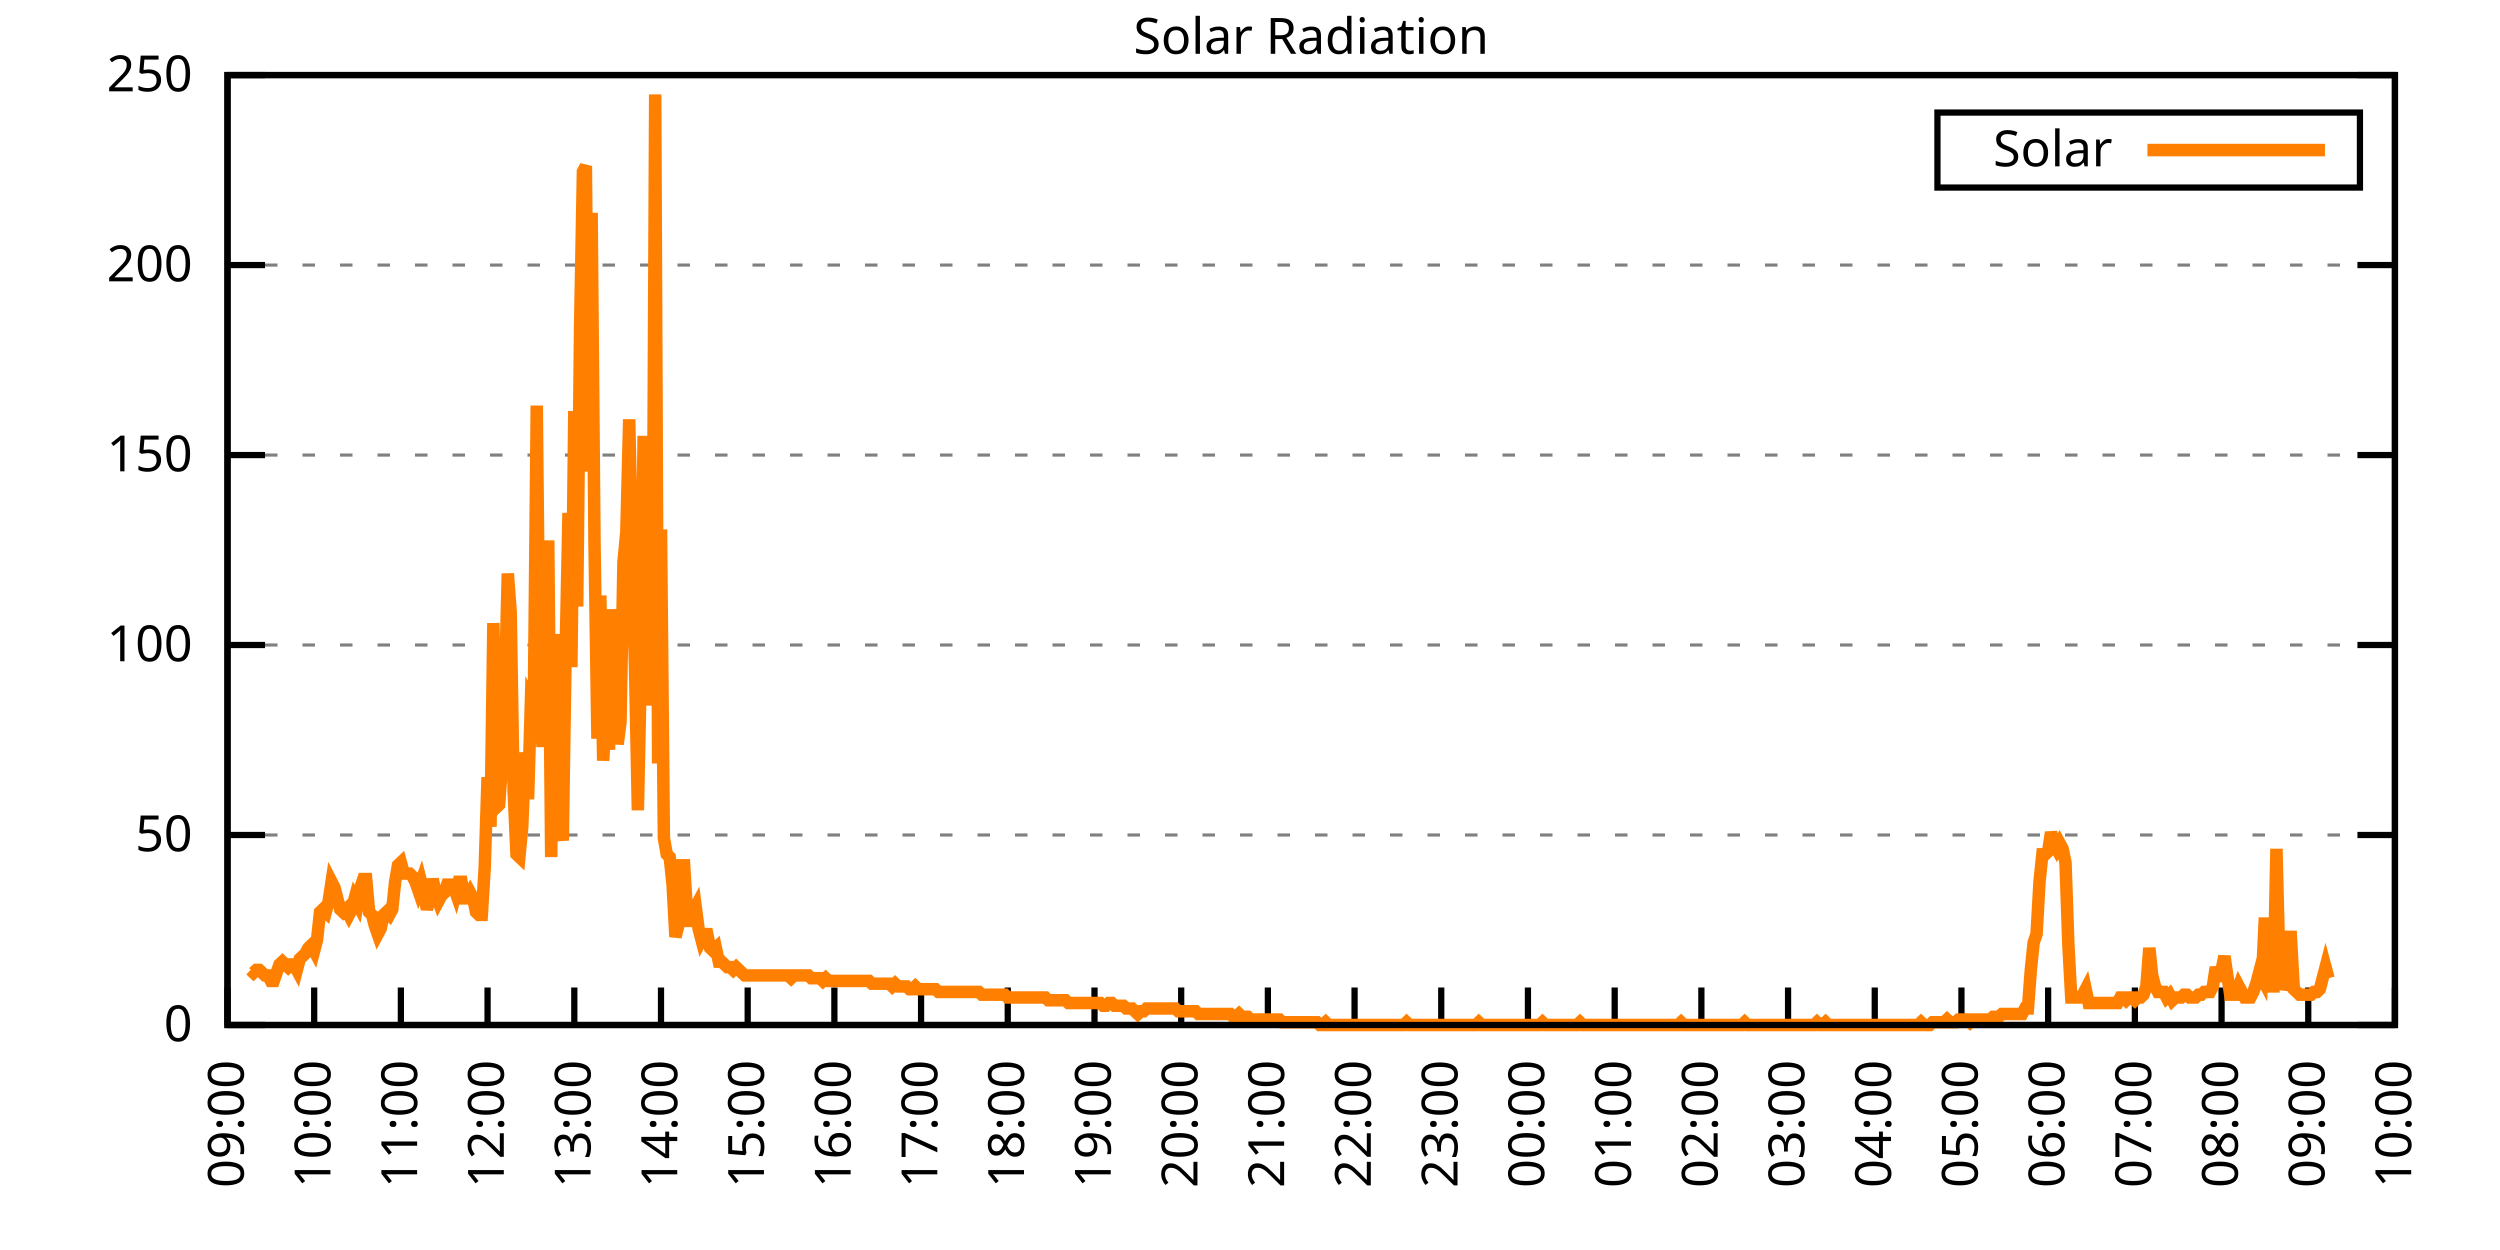
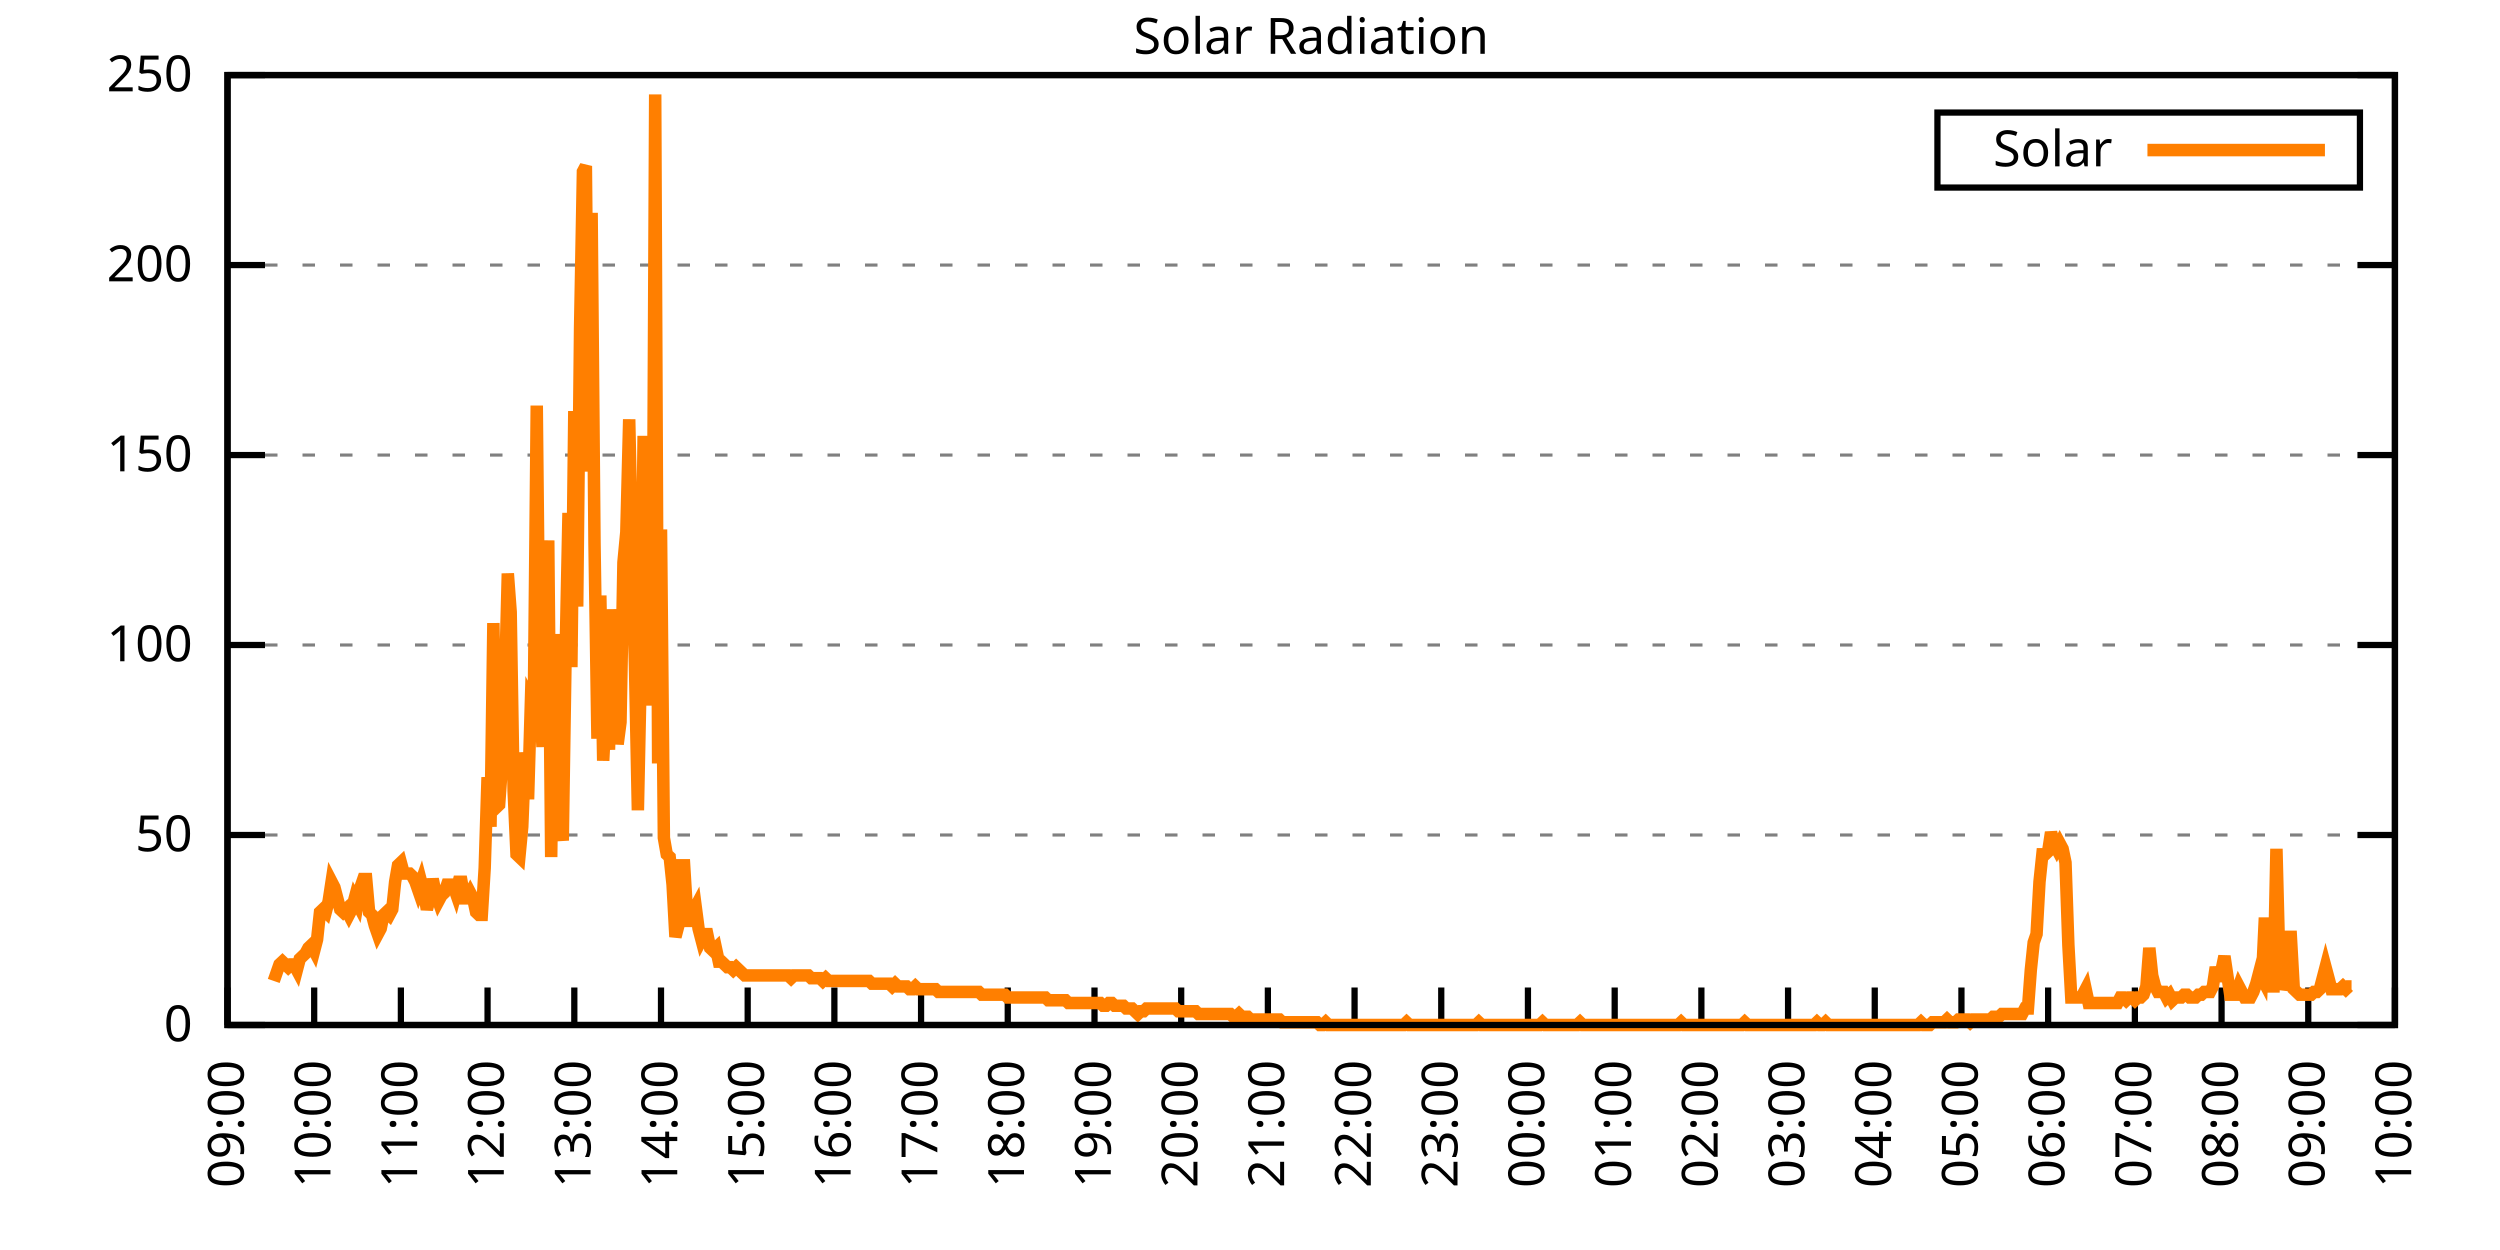
<svg xmlns="http://www.w3.org/2000/svg" xmlns:xlink="http://www.w3.org/1999/xlink" width="400" height="200" viewBox="0 0 400 200">
  <g id="gnuplot_canvas">
    <rect x="0" y="0" width="400" height="200" fill="none" />
    <defs>
      <circle id="gpDot" r="0.5" stroke-width="0.5" stroke="currentColor" />
      <path id="gpPt0" stroke-width="0.333" stroke="currentColor" d="M-1,0 h2 M0,-1 v2" />
      <path id="gpPt1" stroke-width="0.333" stroke="currentColor" d="M-1,-1 L1,1 M1,-1 L-1,1" />
      <path id="gpPt2" stroke-width="0.333" stroke="currentColor" d="M-1,0 L1,0 M0,-1 L0,1 M-1,-1 L1,1 M-1,1 L1,-1" />
      <rect id="gpPt3" stroke-width="0.333" stroke="currentColor" x="-1" y="-1" width="2" height="2" />
      <rect id="gpPt4" stroke-width="0.333" stroke="currentColor" fill="currentColor" x="-1" y="-1" width="2" height="2" />
      <circle id="gpPt5" stroke-width="0.333" stroke="currentColor" cx="0" cy="0" r="1" />
      <use xlink:href="#gpPt5" id="gpPt6" fill="currentColor" stroke="none" />
      <path id="gpPt7" stroke-width="0.333" stroke="currentColor" d="M0,-1.33 L-1.33,0.67 L1.33,0.67 z" />
      <use xlink:href="#gpPt7" id="gpPt8" fill="currentColor" stroke="none" />
      <use xlink:href="#gpPt7" id="gpPt9" stroke="currentColor" transform="rotate(180)" />
      <use xlink:href="#gpPt9" id="gpPt10" fill="currentColor" stroke="none" />
      <use xlink:href="#gpPt3" id="gpPt11" stroke="currentColor" transform="rotate(45)" />
      <use xlink:href="#gpPt11" id="gpPt12" fill="currentColor" stroke="none" />
      <path id="gpPt13" stroke-width="0.333" stroke="currentColor" d="M0,1.330 L1.265,0.411 L0.782,-1.067 L-0.782,-1.076 L-1.265,0.411 z" />
      <use xlink:href="#gpPt13" id="gpPt14" fill="currentColor" stroke="none" />
      <filter id="textbox" filterUnits="objectBoundingBox" x="0" y="0" height="1" width="1">
        <feFlood flood-color="white" flood-opacity="1" result="bgnd" />
        <feComposite in="SourceGraphic" in2="bgnd" operator="atop" />
      </filter>
      <filter id="greybox" filterUnits="objectBoundingBox" x="0" y="0" height="1" width="1">
        <feFlood flood-color="lightgrey" flood-opacity="1" result="grey" />
        <feComposite in="SourceGraphic" in2="grey" operator="atop" />
      </filter>
    </defs>
    <g fill="none" color="white" stroke="currentColor" stroke-width="1.00" stroke-linecap="butt" stroke-linejoin="miter">
</g>
    <g fill="none" color="black" stroke="currentColor" stroke-width="1.00" stroke-linecap="butt" stroke-linejoin="miter">
      <g stroke="none" shape-rendering="crispEdges">
        <polygon fill="rgb(255, 255, 255)" points="36.40,164.00 383.18,164.00 383.18,12.02 36.40,12.02 " />
      </g>
    </g>
    <g fill="none" color="black" stroke="currentColor" stroke-width="1.00" stroke-linecap="butt" stroke-linejoin="miter">
</g>
    <g fill="none" color="black" stroke="black" stroke-width="0.50" stroke-linecap="butt" stroke-linejoin="miter">
</g>
    <g fill="none" color="gray" stroke="currentColor" stroke-width="0.50" stroke-linecap="butt" stroke-linejoin="miter">
      <path stroke="gray" stroke-dasharray="2,4" class="gridline" d="M36.40,164.00 L383.19,164.00  " />
    </g>
    <g fill="none" color="gray" stroke="gray" stroke-width="1.00" stroke-linecap="butt" stroke-linejoin="miter">
</g>
    <g fill="none" color="black" stroke="currentColor" stroke-width="1.00" stroke-linecap="butt" stroke-linejoin="miter">
      <path stroke="black" d="M36.40,164.00 L42.40,164.00 M383.19,164.00 L377.19,164.00  " />
      <g transform="translate(30.80,166.60)" stroke="none" fill="black" font-family="Sans" font-size="8.00" text-anchor="end">
        <text>
          <tspan font-family="Sans"> 0</tspan>
        </text>
      </g>
    </g>
    <g fill="none" color="black" stroke="currentColor" stroke-width="1.00" stroke-linecap="butt" stroke-linejoin="miter">
</g>
    <g fill="none" color="black" stroke="black" stroke-width="0.50" stroke-linecap="butt" stroke-linejoin="miter">
</g>
    <g fill="none" color="gray" stroke="currentColor" stroke-width="0.50" stroke-linecap="butt" stroke-linejoin="miter">
      <path stroke="gray" stroke-dasharray="2,4" class="gridline" d="M36.40,133.60 L383.19,133.60  " />
    </g>
    <g fill="none" color="gray" stroke="gray" stroke-width="1.00" stroke-linecap="butt" stroke-linejoin="miter">
</g>
    <g fill="none" color="black" stroke="currentColor" stroke-width="1.00" stroke-linecap="butt" stroke-linejoin="miter">
      <path stroke="black" d="M36.40,133.60 L42.40,133.60 M383.19,133.60 L377.19,133.60  " />
      <g transform="translate(30.80,136.20)" stroke="none" fill="black" font-family="Sans" font-size="8.00" text-anchor="end">
        <text>
          <tspan font-family="Sans"> 50</tspan>
        </text>
      </g>
    </g>
    <g fill="none" color="black" stroke="currentColor" stroke-width="1.00" stroke-linecap="butt" stroke-linejoin="miter">
</g>
    <g fill="none" color="black" stroke="black" stroke-width="0.50" stroke-linecap="butt" stroke-linejoin="miter">
</g>
    <g fill="none" color="gray" stroke="currentColor" stroke-width="0.50" stroke-linecap="butt" stroke-linejoin="miter">
      <path stroke="gray" stroke-dasharray="2,4" class="gridline" d="M36.40,103.20 L383.19,103.20  " />
    </g>
    <g fill="none" color="gray" stroke="gray" stroke-width="1.00" stroke-linecap="butt" stroke-linejoin="miter">
</g>
    <g fill="none" color="black" stroke="currentColor" stroke-width="1.00" stroke-linecap="butt" stroke-linejoin="miter">
      <path stroke="black" d="M36.40,103.20 L42.40,103.20 M383.19,103.20 L377.19,103.20  " />
      <g transform="translate(30.80,105.80)" stroke="none" fill="black" font-family="Sans" font-size="8.00" text-anchor="end">
        <text>
          <tspan font-family="Sans"> 100</tspan>
        </text>
      </g>
    </g>
    <g fill="none" color="black" stroke="currentColor" stroke-width="1.00" stroke-linecap="butt" stroke-linejoin="miter">
</g>
    <g fill="none" color="black" stroke="black" stroke-width="0.50" stroke-linecap="butt" stroke-linejoin="miter">
</g>
    <g fill="none" color="gray" stroke="currentColor" stroke-width="0.50" stroke-linecap="butt" stroke-linejoin="miter">
      <path stroke="gray" stroke-dasharray="2,4" class="gridline" d="M36.40,72.81 L383.19,72.81  " />
    </g>
    <g fill="none" color="gray" stroke="gray" stroke-width="1.00" stroke-linecap="butt" stroke-linejoin="miter">
</g>
    <g fill="none" color="black" stroke="currentColor" stroke-width="1.00" stroke-linecap="butt" stroke-linejoin="miter">
      <path stroke="black" d="M36.40,72.81 L42.40,72.81 M383.19,72.81 L377.19,72.81  " />
      <g transform="translate(30.80,75.41)" stroke="none" fill="black" font-family="Sans" font-size="8.00" text-anchor="end">
        <text>
          <tspan font-family="Sans"> 150</tspan>
        </text>
      </g>
    </g>
    <g fill="none" color="black" stroke="currentColor" stroke-width="1.00" stroke-linecap="butt" stroke-linejoin="miter">
</g>
    <g fill="none" color="black" stroke="black" stroke-width="0.50" stroke-linecap="butt" stroke-linejoin="miter">
</g>
    <g fill="none" color="gray" stroke="currentColor" stroke-width="0.50" stroke-linecap="butt" stroke-linejoin="miter">
      <path stroke="gray" stroke-dasharray="2,4" class="gridline" d="M36.40,42.41 L383.19,42.41  " />
    </g>
    <g fill="none" color="gray" stroke="gray" stroke-width="1.00" stroke-linecap="butt" stroke-linejoin="miter">
</g>
    <g fill="none" color="black" stroke="currentColor" stroke-width="1.00" stroke-linecap="butt" stroke-linejoin="miter">
      <path stroke="black" d="M36.40,42.41 L42.40,42.41 M383.19,42.41 L377.19,42.41  " />
      <g transform="translate(30.80,45.01)" stroke="none" fill="black" font-family="Sans" font-size="8.00" text-anchor="end">
        <text>
          <tspan font-family="Sans"> 200</tspan>
        </text>
      </g>
    </g>
    <g fill="none" color="black" stroke="currentColor" stroke-width="1.00" stroke-linecap="butt" stroke-linejoin="miter">
</g>
    <g fill="none" color="black" stroke="black" stroke-width="0.50" stroke-linecap="butt" stroke-linejoin="miter">
</g>
    <g fill="none" color="gray" stroke="currentColor" stroke-width="0.50" stroke-linecap="butt" stroke-linejoin="miter">
      <path stroke="gray" stroke-dasharray="2,4" class="gridline" d="M36.40,12.01 L383.19,12.01  " />
    </g>
    <g fill="none" color="gray" stroke="gray" stroke-width="1.00" stroke-linecap="butt" stroke-linejoin="miter">
</g>
    <g fill="none" color="black" stroke="currentColor" stroke-width="1.00" stroke-linecap="butt" stroke-linejoin="miter">
      <path stroke="black" d="M36.40,12.01 L42.40,12.01 M383.19,12.01 L377.19,12.01  " />
      <g transform="translate(30.80,14.61)" stroke="none" fill="black" font-family="Sans" font-size="8.00" text-anchor="end">
        <text>
          <tspan font-family="Sans"> 250</tspan>
        </text>
      </g>
    </g>
    <g fill="none" color="black" stroke="currentColor" stroke-width="1.00" stroke-linecap="butt" stroke-linejoin="miter">
      <path stroke="black" d="M36.40,164.00 L36.40,158.00  " />
      <g transform="translate(39.00,169.60) rotate(270.00)" stroke="none" fill="black" font-family="Sans" font-size="8.00" text-anchor="end">
        <text>
          <tspan font-family="Sans">09:00</tspan>
        </text>
      </g>
    </g>
    <g fill="none" color="black" stroke="currentColor" stroke-width="1.00" stroke-linecap="butt" stroke-linejoin="miter">
      <path stroke="black" d="M50.27,164.00 L50.27,158.00  " />
      <g transform="translate(52.87,169.60) rotate(270.00)" stroke="none" fill="black" font-family="Sans" font-size="8.00" text-anchor="end">
        <text>
          <tspan font-family="Sans">10:00</tspan>
        </text>
      </g>
    </g>
    <g fill="none" color="black" stroke="currentColor" stroke-width="1.00" stroke-linecap="butt" stroke-linejoin="miter">
      <path stroke="black" d="M64.14,164.00 L64.14,158.00  " />
      <g transform="translate(66.74,169.60) rotate(270.00)" stroke="none" fill="black" font-family="Sans" font-size="8.00" text-anchor="end">
        <text>
          <tspan font-family="Sans">11:00</tspan>
        </text>
      </g>
    </g>
    <g fill="none" color="black" stroke="currentColor" stroke-width="1.00" stroke-linecap="butt" stroke-linejoin="miter">
      <path stroke="black" d="M78.01,164.00 L78.01,158.00  " />
      <g transform="translate(80.61,169.60) rotate(270.00)" stroke="none" fill="black" font-family="Sans" font-size="8.00" text-anchor="end">
        <text>
          <tspan font-family="Sans">12:00</tspan>
        </text>
      </g>
    </g>
    <g fill="none" color="black" stroke="currentColor" stroke-width="1.00" stroke-linecap="butt" stroke-linejoin="miter">
      <path stroke="black" d="M91.89,164.00 L91.89,158.00  " />
      <g transform="translate(94.49,169.60) rotate(270.00)" stroke="none" fill="black" font-family="Sans" font-size="8.00" text-anchor="end">
        <text>
          <tspan font-family="Sans">13:00</tspan>
        </text>
      </g>
    </g>
    <g fill="none" color="black" stroke="currentColor" stroke-width="1.00" stroke-linecap="butt" stroke-linejoin="miter">
      <path stroke="black" d="M105.76,164.00 L105.76,158.00  " />
      <g transform="translate(108.36,169.60) rotate(270.00)" stroke="none" fill="black" font-family="Sans" font-size="8.00" text-anchor="end">
        <text>
          <tspan font-family="Sans">14:00</tspan>
        </text>
      </g>
    </g>
    <g fill="none" color="black" stroke="currentColor" stroke-width="1.00" stroke-linecap="butt" stroke-linejoin="miter">
      <path stroke="black" d="M119.63,164.00 L119.63,158.00  " />
      <g transform="translate(122.23,169.60) rotate(270.00)" stroke="none" fill="black" font-family="Sans" font-size="8.00" text-anchor="end">
        <text>
          <tspan font-family="Sans">15:00</tspan>
        </text>
      </g>
    </g>
    <g fill="none" color="black" stroke="currentColor" stroke-width="1.00" stroke-linecap="butt" stroke-linejoin="miter">
      <path stroke="black" d="M133.50,164.00 L133.50,158.00  " />
      <g transform="translate(136.10,169.60) rotate(270.00)" stroke="none" fill="black" font-family="Sans" font-size="8.00" text-anchor="end">
        <text>
          <tspan font-family="Sans">16:00</tspan>
        </text>
      </g>
    </g>
    <g fill="none" color="black" stroke="currentColor" stroke-width="1.00" stroke-linecap="butt" stroke-linejoin="miter">
      <path stroke="black" d="M147.37,164.00 L147.37,158.00  " />
      <g transform="translate(149.97,169.60) rotate(270.00)" stroke="none" fill="black" font-family="Sans" font-size="8.00" text-anchor="end">
        <text>
          <tspan font-family="Sans">17:00</tspan>
        </text>
      </g>
    </g>
    <g fill="none" color="black" stroke="currentColor" stroke-width="1.00" stroke-linecap="butt" stroke-linejoin="miter">
      <path stroke="black" d="M161.24,164.00 L161.24,158.00  " />
      <g transform="translate(163.84,169.60) rotate(270.00)" stroke="none" fill="black" font-family="Sans" font-size="8.00" text-anchor="end">
        <text>
          <tspan font-family="Sans">18:00</tspan>
        </text>
      </g>
    </g>
    <g fill="none" color="black" stroke="currentColor" stroke-width="1.00" stroke-linecap="butt" stroke-linejoin="miter">
      <path stroke="black" d="M175.12,164.00 L175.12,158.00  " />
      <g transform="translate(177.72,169.60) rotate(270.00)" stroke="none" fill="black" font-family="Sans" font-size="8.00" text-anchor="end">
        <text>
          <tspan font-family="Sans">19:00</tspan>
        </text>
      </g>
    </g>
    <g fill="none" color="black" stroke="currentColor" stroke-width="1.00" stroke-linecap="butt" stroke-linejoin="miter">
      <path stroke="black" d="M188.99,164.00 L188.99,158.00  " />
      <g transform="translate(191.59,169.60) rotate(270.00)" stroke="none" fill="black" font-family="Sans" font-size="8.00" text-anchor="end">
        <text>
          <tspan font-family="Sans">20:00</tspan>
        </text>
      </g>
    </g>
    <g fill="none" color="black" stroke="currentColor" stroke-width="1.00" stroke-linecap="butt" stroke-linejoin="miter">
      <path stroke="black" d="M202.86,164.00 L202.86,158.00  " />
      <g transform="translate(205.46,169.60) rotate(270.00)" stroke="none" fill="black" font-family="Sans" font-size="8.00" text-anchor="end">
        <text>
          <tspan font-family="Sans">21:00</tspan>
        </text>
      </g>
    </g>
    <g fill="none" color="black" stroke="currentColor" stroke-width="1.00" stroke-linecap="butt" stroke-linejoin="miter">
      <path stroke="black" d="M216.73,164.00 L216.73,158.00  " />
      <g transform="translate(219.33,169.60) rotate(270.00)" stroke="none" fill="black" font-family="Sans" font-size="8.00" text-anchor="end">
        <text>
          <tspan font-family="Sans">22:00</tspan>
        </text>
      </g>
    </g>
    <g fill="none" color="black" stroke="currentColor" stroke-width="1.00" stroke-linecap="butt" stroke-linejoin="miter">
      <path stroke="black" d="M230.60,164.00 L230.60,158.00  " />
      <g transform="translate(233.20,169.60) rotate(270.00)" stroke="none" fill="black" font-family="Sans" font-size="8.00" text-anchor="end">
        <text>
          <tspan font-family="Sans">23:00</tspan>
        </text>
      </g>
    </g>
    <g fill="none" color="black" stroke="currentColor" stroke-width="1.00" stroke-linecap="butt" stroke-linejoin="miter">
      <path stroke="black" d="M244.47,164.00 L244.47,158.00  " />
      <g transform="translate(247.07,169.60) rotate(270.00)" stroke="none" fill="black" font-family="Sans" font-size="8.00" text-anchor="end">
        <text>
          <tspan font-family="Sans">00:00</tspan>
        </text>
      </g>
    </g>
    <g fill="none" color="black" stroke="currentColor" stroke-width="1.00" stroke-linecap="butt" stroke-linejoin="miter">
      <path stroke="black" d="M258.35,164.00 L258.35,158.00  " />
      <g transform="translate(260.95,169.60) rotate(270.00)" stroke="none" fill="black" font-family="Sans" font-size="8.00" text-anchor="end">
        <text>
          <tspan font-family="Sans">01:00</tspan>
        </text>
      </g>
    </g>
    <g fill="none" color="black" stroke="currentColor" stroke-width="1.00" stroke-linecap="butt" stroke-linejoin="miter">
      <path stroke="black" d="M272.22,164.00 L272.22,158.00  " />
      <g transform="translate(274.82,169.60) rotate(270.00)" stroke="none" fill="black" font-family="Sans" font-size="8.00" text-anchor="end">
        <text>
          <tspan font-family="Sans">02:00</tspan>
        </text>
      </g>
    </g>
    <g fill="none" color="black" stroke="currentColor" stroke-width="1.00" stroke-linecap="butt" stroke-linejoin="miter">
      <path stroke="black" d="M286.09,164.00 L286.09,158.00  " />
      <g transform="translate(288.69,169.60) rotate(270.00)" stroke="none" fill="black" font-family="Sans" font-size="8.00" text-anchor="end">
        <text>
          <tspan font-family="Sans">03:00</tspan>
        </text>
      </g>
    </g>
    <g fill="none" color="black" stroke="currentColor" stroke-width="1.00" stroke-linecap="butt" stroke-linejoin="miter">
      <path stroke="black" d="M299.96,164.00 L299.96,158.00  " />
      <g transform="translate(302.56,169.60) rotate(270.00)" stroke="none" fill="black" font-family="Sans" font-size="8.00" text-anchor="end">
        <text>
          <tspan font-family="Sans">04:00</tspan>
        </text>
      </g>
    </g>
    <g fill="none" color="black" stroke="currentColor" stroke-width="1.00" stroke-linecap="butt" stroke-linejoin="miter">
      <path stroke="black" d="M313.83,164.00 L313.83,158.00  " />
      <g transform="translate(316.43,169.60) rotate(270.00)" stroke="none" fill="black" font-family="Sans" font-size="8.00" text-anchor="end">
        <text>
          <tspan font-family="Sans">05:00</tspan>
        </text>
      </g>
    </g>
    <g fill="none" color="black" stroke="currentColor" stroke-width="1.00" stroke-linecap="butt" stroke-linejoin="miter">
      <path stroke="black" d="M327.70,164.00 L327.70,158.00  " />
      <g transform="translate(330.30,169.60) rotate(270.00)" stroke="none" fill="black" font-family="Sans" font-size="8.00" text-anchor="end">
        <text>
          <tspan font-family="Sans">06:00</tspan>
        </text>
      </g>
    </g>
    <g fill="none" color="black" stroke="currentColor" stroke-width="1.00" stroke-linecap="butt" stroke-linejoin="miter">
      <path stroke="black" d="M341.58,164.00 L341.58,158.00  " />
      <g transform="translate(344.18,169.60) rotate(270.00)" stroke="none" fill="black" font-family="Sans" font-size="8.00" text-anchor="end">
        <text>
          <tspan font-family="Sans">07:00</tspan>
        </text>
      </g>
    </g>
    <g fill="none" color="black" stroke="currentColor" stroke-width="1.00" stroke-linecap="butt" stroke-linejoin="miter">
      <path stroke="black" d="M355.45,164.00 L355.45,158.00  " />
      <g transform="translate(358.05,169.60) rotate(270.00)" stroke="none" fill="black" font-family="Sans" font-size="8.00" text-anchor="end">
        <text>
          <tspan font-family="Sans">08:00</tspan>
        </text>
      </g>
    </g>
    <g fill="none" color="black" stroke="currentColor" stroke-width="1.00" stroke-linecap="butt" stroke-linejoin="miter">
      <path stroke="black" d="M369.32,164.00 L369.32,158.00  " />
      <g transform="translate(371.92,169.60) rotate(270.00)" stroke="none" fill="black" font-family="Sans" font-size="8.00" text-anchor="end">
        <text>
          <tspan font-family="Sans">09:00</tspan>
        </text>
      </g>
    </g>
    <g fill="none" color="black" stroke="currentColor" stroke-width="1.00" stroke-linecap="butt" stroke-linejoin="miter">
      <path stroke="black" d="M383.19,164.00 L383.19,158.00  " />
      <g transform="translate(385.79,169.60) rotate(270.00)" stroke="none" fill="black" font-family="Sans" font-size="8.00" text-anchor="end">
        <text>
          <tspan font-family="Sans">10:00</tspan>
        </text>
      </g>
    </g>
    <g fill="none" color="black" stroke="currentColor" stroke-width="1.00" stroke-linecap="butt" stroke-linejoin="miter">
</g>
    <g fill="none" color="black" stroke="currentColor" stroke-width="1.00" stroke-linecap="butt" stroke-linejoin="miter">
      <path stroke="black" d="M36.40,12.01 L36.40,164.00 L383.19,164.00 L383.19,12.01 L36.40,12.01 Z  " />
    </g>
    <g fill="none" color="black" stroke="currentColor" stroke-width="1.00" stroke-linecap="butt" stroke-linejoin="miter">
</g>
    <g fill="none" color="black" stroke="currentColor" stroke-width="1.00" stroke-linecap="butt" stroke-linejoin="miter">
      <path stroke="black" d="M309.99,30.01 L309.99,18.01 L377.59,18.01 L377.59,30.01 L309.99,30.01 Z  " />
    </g>
    <g id="Solar_Radiation_plot_1">
      <g fill="none" color="white" stroke="black" stroke-width="2.00" stroke-linecap="butt" stroke-linejoin="miter">
</g>
      <g fill="none" color="black" stroke="currentColor" stroke-width="2.00" stroke-linecap="butt" stroke-linejoin="miter">
        <g transform="translate(337.99,26.61)" stroke="none" fill="black" font-family="Sans" font-size="8.00" text-anchor="end">
          <text>
            <tspan font-family="Sans">Solar</tspan>
          </text>
        </g>
      </g>
      <g fill="none" color="black" stroke="currentColor" stroke-width="2.00" stroke-linecap="butt" stroke-linejoin="miter">
-         <path stroke="rgb(255, 127,   0)" d="M343.59,24.01 L371.99,24.01 M40.10,155.19 L40.56,155.63 L41.02,155.19 L41.49,155.19 L41.95,155.63 L42.41,156.07   L42.87,156.07 L43.34,156.95 L43.80,156.95 L44.26,155.63 L44.72,154.31 L45.19,153.87 L45.65,154.31 L46.11,154.75   L46.57,154.31 L47.03,154.31 L47.50,155.19 L47.96,153.43 L48.42,152.99 L48.88,152.55 L49.35,151.67 L49.81,151.23   L50.27,152.11 L50.73,150.34 L51.20,145.94 L51.66,145.50 L52.12,145.94 L52.58,144.18 L53.05,141.09 L53.51,141.98   L53.97,143.74 L54.43,145.50 L54.90,145.94 L55.36,145.50 L55.82,146.38 L56.28,145.50 L56.75,143.74 L57.21,144.62   L57.67,141.98 L58.13,140.65 L58.59,140.65 L59.06,145.94 L59.52,146.38 L59.98,148.14 L60.44,149.46 L60.91,148.58   L61.37,146.38 L61.83,145.94 L62.29,146.38 L62.76,145.50 L63.22,141.09 L63.68,138.45 L64.14,138.01 L64.61,139.77   L65.07,139.77 L65.53,139.77 L65.99,140.21 L66.46,141.09 L66.92,142.42 L67.38,141.09 L67.84,142.86 L68.30,145.50   L68.77,143.74 L69.23,140.65 L69.69,142.86 L70.15,144.18 L70.62,143.30 L71.08,142.86 L71.54,141.54 L72.00,141.54   L72.47,141.54 L72.93,142.86 L73.39,141.09 L73.85,141.09 L74.32,143.74 L74.78,143.74 L75.24,142.86 L75.70,143.74   L76.17,145.94 L76.63,146.38 L77.09,146.38 L77.55,138.89 L78.01,124.36 L78.48,132.28 L78.94,99.69 L79.40,129.20   L79.86,128.76 L80.33,122.15 L80.79,109.82 L81.25,91.76 L81.71,97.93 L82.18,126.56 L82.64,136.69 L83.10,137.13   L83.56,132.28 L84.03,120.39 L84.49,127.88 L84.95,112.02 L85.41,112.90 L85.88,64.89 L86.34,110.26 L86.80,119.51   L87.26,100.57 L87.72,86.47 L88.19,137.13 L88.65,101.45 L89.11,125.24 L89.57,130.96 L90.04,134.49 L90.50,104.53   L90.96,82.07 L91.42,106.74 L91.89,65.77 L92.35,97.05 L92.81,52.56 L93.27,27.45 L93.74,26.57 L94.20,75.46   L94.66,34.06 L95.12,86.91 L95.59,118.19 L96.05,95.28 L96.51,121.71 L96.97,112.90 L97.44,119.95 L97.90,97.49   L98.36,108.50 L98.82,119.07 L99.28,115.55 L99.75,90.00 L100.21,85.15 L100.67,67.09 L101.13,88.24 L101.60,106.74   L102.06,129.64 L102.52,107.62 L102.98,69.74 L103.45,112.90 L103.91,74.58 L104.37,110.26 L104.83,15.11 L105.30,122.15   L105.76,84.71 L106.22,134.05 L106.68,136.69 L107.15,137.13 L107.61,141.54 L108.07,149.90 L108.53,148.14 L108.99,138.45   L109.46,138.45 L109.92,145.94 L110.38,148.14 L110.84,145.94 L111.31,145.06 L111.77,148.58 L112.23,150.34 L112.69,149.46   L113.16,149.46 L113.62,151.67 L114.08,152.11 L114.54,151.67 L115.01,153.87 L115.47,153.87 L115.93,154.31 L116.39,154.75   L116.86,154.75 L117.32,155.19 L117.78,154.75 L118.24,155.19 L118.70,155.63 L119.17,156.07 L119.63,156.07 L120.09,156.07   L120.55,156.07 L121.02,156.07 L121.48,156.07 L121.94,156.07 L122.40,156.07 L122.87,156.07 L123.33,156.07 L123.79,156.07   L124.25,156.07 L124.72,156.07 L125.18,156.07 L125.64,156.07 L126.10,156.07 L126.57,156.51 L127.03,156.07 L127.49,156.07   L127.95,156.07 L128.41,156.07 L128.88,156.07 L129.34,156.07 L129.80,156.51 L130.26,156.51 L130.73,156.51 L131.19,156.51   L131.65,156.95 L132.11,156.51 L132.58,156.95 L133.04,156.95 L133.50,156.95 L133.96,156.95 L134.43,156.95 L134.89,156.95   L135.35,156.95 L135.81,156.95 L136.28,156.95 L136.74,156.95 L137.20,156.95 L137.66,156.95 L138.13,156.95 L138.59,156.95   L139.05,156.95 L139.51,157.39 L139.97,157.39 L140.44,157.39 L140.90,157.39 L141.36,157.39 L141.82,157.39 L142.29,157.39   L142.75,157.83 L143.21,157.39 L143.67,157.83 L144.14,157.83 L144.60,157.83 L145.06,157.83 L145.52,158.27 L145.99,158.27   L146.45,157.83 L146.91,158.27 L147.37,158.27 L147.84,158.27 L148.30,158.27 L148.76,158.27 L149.22,158.27 L149.68,158.27   L150.15,158.71 L150.61,158.71 L151.07,158.71 L151.53,158.71 L152.00,158.71 L152.46,158.71 L152.92,158.71 L153.38,158.71   L153.85,158.71 L154.31,158.71 L154.77,158.71 L155.23,158.71 L155.70,158.71 L156.16,158.71 L156.62,158.71 L157.08,159.15   L157.55,159.15 L158.01,159.15 L158.47,159.15 L158.93,159.15 L159.39,159.15 L159.86,159.15 L160.32,159.15 L160.78,159.15   L161.24,159.60 L161.71,159.60 L162.17,159.60 L162.63,159.60 L163.09,159.60 L163.56,159.60 L164.02,159.60 L164.48,159.60   L164.94,159.60 L165.41,159.60 L165.87,159.60 L166.33,159.60 L166.79,159.60 L167.26,159.60 L167.72,160.04 L168.18,160.04   L168.64,160.04 L169.10,160.04 L169.57,160.04 L170.03,160.04 L170.49,160.04 L170.95,160.48 L171.42,160.48 L171.88,160.48   L172.34,160.48 L172.80,160.48 L173.27,160.48 L173.73,160.48 L174.19,160.48 L174.65,160.48 L175.12,160.48 L175.58,160.48   L176.04,160.48 L176.50,160.92 L176.97,160.92 L177.43,160.48 L177.89,160.48 L178.35,160.92 L178.82,160.92 L179.28,160.92   L179.74,160.92 L180.20,161.36 L180.66,161.36 L181.13,161.36 L181.59,161.80 L182.05,162.24 L182.51,161.80 L182.98,161.80   L183.44,161.36 L183.90,161.36 L184.36,161.36 L184.83,161.36 L185.29,161.36 L185.75,161.36 L186.21,161.36 L186.68,161.36   L187.14,161.36 L187.60,161.36 L188.06,161.36 L188.53,161.80 L188.99,161.80 L189.45,161.80 L189.91,161.80 L190.37,161.80   L190.84,161.80 L191.30,161.80 L191.76,162.24 L192.22,162.24 L192.69,162.24 L193.15,162.24 L193.61,162.24 L194.07,162.24   L194.54,162.24 L195.00,162.24 L195.46,162.24 L195.92,162.24 L196.39,162.24 L196.85,162.24 L197.31,162.68 L197.77,162.68   L198.24,162.24 L198.70,162.68 L199.16,162.68 L199.62,162.68 L200.08,163.12 L200.55,163.12 L201.01,163.12 L201.47,163.12   L201.93,163.12 L202.40,163.12 L202.86,163.12 L203.32,163.12 L203.78,163.12 L204.25,163.12 L204.71,163.12 L205.17,163.56   L205.63,163.56 L206.10,163.56 L206.56,163.56 L207.02,163.56 L207.48,163.56 L207.95,163.56 L208.41,163.56 L208.87,163.56   L209.33,163.56 L209.80,163.56 L210.26,163.56 L210.72,163.56 L211.18,164.00 L211.64,164.00 L212.11,163.56 L212.57,164.00   L213.03,164.00 L213.49,164.00 L213.96,164.00 L214.42,164.00 L214.88,164.00 L215.34,164.00 L215.81,164.00 L216.27,164.00   L216.73,164.00 L217.19,164.00 L217.66,164.00 L218.12,164.00 L218.58,164.00 L219.04,164.00 L219.51,164.00 L219.97,164.00   L220.43,164.00 L220.89,164.00 L221.35,164.00 L221.82,164.00 L222.28,164.00 L222.74,164.00 L223.20,164.00 L223.67,164.00   L224.13,164.00 L224.59,164.00 L225.05,163.56 L225.52,164.00 L225.98,164.00 L226.44,164.00 L226.90,164.00 L227.37,164.00   L227.83,164.00 L228.29,164.00 L228.75,164.00 L229.22,164.00 L229.68,164.00 L230.14,164.00 L230.60,164.00 L231.06,164.00   L231.53,164.00 L231.99,164.00 L232.45,164.00 L232.91,164.00 L233.38,164.00 L233.84,164.00 L234.30,164.00 L234.76,164.00   L235.23,164.00 L235.69,164.00 L236.15,164.00 L236.61,163.56 L237.08,164.00 L237.54,164.00 L238.00,164.00 L238.46,164.00   L238.93,164.00 L239.39,164.00 L239.85,164.00 L240.31,164.00 L240.77,164.00 L241.24,164.00 L241.70,164.00 L242.16,164.00   L242.62,164.00 L243.09,164.00 L243.55,164.00 L244.01,164.00 L244.47,164.00 L244.94,164.00 L245.40,164.00 L245.86,164.00   L246.32,164.00 L246.79,163.56 L247.25,164.00 L247.71,164.00 L248.17,164.00 L248.64,164.00 L249.10,164.00 L249.56,164.00   L250.02,164.00 L250.49,164.00 L250.95,164.00 L251.41,164.00 L251.87,164.00 L252.33,164.00 L252.80,163.56 L253.26,164.00   L253.72,164.00 L254.18,164.00 L254.65,164.00 L255.11,164.00 L255.57,164.00 L256.03,164.00 L256.50,164.00 L256.96,164.00   L257.42,164.00 L257.88,164.00 L258.35,164.00 L258.81,164.00 L259.27,164.00 L259.73,164.00 L260.20,164.00 L260.66,164.00   L261.12,164.00 L261.58,164.00 L262.04,164.00 L262.51,164.00 L262.97,164.00 L263.43,164.00 L263.89,164.00 L264.36,164.00   L264.82,164.00 L265.28,164.00 L265.74,164.00 L266.21,164.00 L266.67,164.00 L267.13,164.00 L267.59,164.00 L268.06,164.00   L268.52,164.00 L268.98,163.56 L269.44,164.00 L269.91,164.00 L270.37,164.00 L270.83,164.00 L271.29,164.00 L271.75,164.00   L272.22,164.00 L272.68,164.00 L273.14,164.00 L273.60,164.00 L274.07,164.00 L274.53,164.00 L274.99,164.00 L275.45,164.00   L275.92,164.00 L276.38,164.00 L276.84,164.00 L277.30,164.00 L277.77,164.00 L278.23,164.00 L278.69,164.00 L279.15,163.56   L279.62,164.00 L280.08,164.00 L280.54,164.00 L281.00,164.00 L281.46,164.00 L281.93,164.00 L282.39,164.00 L282.85,164.00   L283.31,164.00 L283.78,164.00 L284.24,164.00 L284.70,164.00 L285.16,164.00 L285.63,164.00 L286.09,164.00 L286.55,164.00   L287.01,164.00 L287.48,164.00 L287.94,164.00 L288.40,164.00 L288.86,164.00 L289.33,164.00 L289.79,164.00 L290.25,164.00   L290.71,163.56 L291.18,164.00 L291.64,164.00 L292.10,163.56 L292.56,164.00 L293.02,164.00 L293.49,164.00 L293.95,164.00   L294.41,164.00 L294.87,164.00 L295.34,164.00 L295.80,164.00 L296.26,164.00 L296.72,164.00 L297.19,164.00 L297.65,164.00   L298.11,164.00 L298.57,164.00 L299.04,164.00 L299.50,164.00 L299.96,164.00 L300.42,164.00 L300.89,164.00 L301.35,164.00   L301.81,164.00 L302.27,164.00 L302.73,164.00 L303.20,164.00 L303.66,164.00 L304.12,164.00 L304.58,164.00 L305.05,164.00   L305.51,164.00 L305.97,164.00 L306.43,164.00 L306.90,164.00 L307.36,163.56 L307.82,164.00 L308.28,164.00 L308.75,164.00   L309.21,163.56 L309.67,163.56 L310.13,163.56 L310.60,163.56 L311.06,163.56 L311.52,163.12 L311.98,163.56 L312.44,163.56   L312.91,163.56 L313.37,163.12 L313.83,163.12 L314.29,163.12 L314.76,163.12 L315.22,163.56 L315.68,163.12 L316.14,163.12   L316.61,163.12 L317.07,163.12 L317.53,163.12 L317.99,163.12 L318.46,163.12 L318.92,162.68 L319.38,162.68 L319.84,162.68   L320.31,162.24 L320.77,162.24 L321.23,162.24 L321.69,162.24 L322.15,162.24 L322.62,162.24 L323.08,162.24 L323.54,162.24   L324.00,161.36 L324.47,161.36 L324.93,155.19 L325.39,150.79 L325.85,149.46 L326.32,141.09 L326.78,136.69 L327.24,136.69   L327.70,136.25 L328.17,133.17 L328.63,134.93 L329.09,135.81 L329.55,134.93 L330.02,135.81 L330.48,138.01 L330.94,151.23   L331.40,159.60 L331.87,159.60 L332.33,159.60 L332.79,159.60 L333.25,159.15 L333.71,158.27 L334.18,160.48 L334.64,160.48   L335.10,160.48 L335.56,160.48 L336.03,160.48 L336.49,160.48 L336.95,160.48 L337.41,160.48 L337.88,160.48 L338.34,160.48   L338.80,160.48 L339.26,159.60 L339.73,159.60 L340.19,160.04 L340.65,159.60 L341.11,159.60 L341.58,160.04 L342.04,159.60   L342.50,159.60 L342.96,159.15 L343.42,157.83 L343.89,151.67 L344.35,156.07 L344.81,157.83 L345.27,158.71 L345.74,158.71   L346.20,158.71 L346.66,159.60 L347.12,159.15 L347.59,160.04 L348.05,159.60 L348.51,159.60 L348.97,159.60 L349.44,159.15   L349.90,159.15 L350.36,159.60 L350.82,159.60 L351.29,159.60 L351.75,159.15 L352.21,159.15 L352.67,158.71 L353.13,158.71   L353.60,158.71 L354.06,157.83 L354.52,154.75 L354.98,156.95 L355.45,155.19 L355.91,152.99 L356.37,156.07 L356.83,159.15   L357.30,159.15 L357.76,159.15 L358.22,157.83 L358.68,158.71 L359.15,159.60 L359.61,159.60 L360.07,159.60 L360.53,158.71   L361.00,157.39 L361.46,155.63 L361.92,156.51 L362.38,146.82 L362.84,156.95 L363.31,157.83 L363.77,157.83 L364.23,135.81   L364.69,153.87 L365.16,158.27 L365.62,156.95 L366.08,149.90 L366.54,149.90 L367.01,158.27 L367.47,158.71 L367.93,159.15   L368.39,159.15 L368.86,159.15 L369.32,159.15 L369.78,159.15 L370.24,158.71 L370.71,158.71 L371.17,158.27 L371.63,156.51   L372.09,154.75 L372.56,156.51  " />
+         <path stroke="rgb(255, 127,   0)" d="M343.59,24.01 L371.99,24.01 M43.80,156.95 L44.26,155.63 L44.72,154.31 L45.19,153.87 L45.65,154.31 L46.11,154.75   L46.57,154.31 L47.03,154.31 L47.50,155.19 L47.96,153.43 L48.42,152.99 L48.88,152.55 L49.35,151.67 L49.81,151.23   L50.27,152.11 L50.73,150.34 L51.20,145.94 L51.66,145.50 L52.12,145.94 L52.58,144.18 L53.05,141.09 L53.51,141.98   L53.97,143.74 L54.43,145.50 L54.90,145.94 L55.36,145.50 L55.82,146.38 L56.28,145.50 L56.75,143.74 L57.21,144.62   L57.67,141.98 L58.13,140.65 L58.59,140.65 L59.06,145.94 L59.52,146.38 L59.98,148.14 L60.44,149.46 L60.91,148.58   L61.37,146.38 L61.83,145.94 L62.29,146.38 L62.76,145.50 L63.22,141.09 L63.68,138.45 L64.14,138.01 L64.61,139.77   L65.07,139.77 L65.53,139.77 L65.99,140.21 L66.46,141.09 L66.92,142.42 L67.38,141.09 L67.84,142.86 L68.30,145.50   L68.77,143.74 L69.23,140.65 L69.69,142.86 L70.15,144.18 L70.62,143.30 L71.08,142.86 L71.54,141.54 L72.00,141.54   L72.47,141.54 L72.93,142.86 L73.39,141.09 L73.85,141.09 L74.32,143.74 L74.78,143.74 L75.24,142.86 L75.70,143.74   L76.17,145.94 L76.63,146.38 L77.09,146.38 L77.55,138.89 L78.01,124.36 L78.48,132.28 L78.94,99.69 L79.40,129.20   L79.86,128.76 L80.33,122.15 L80.79,109.82 L81.25,91.76 L81.71,97.93 L82.18,126.56 L82.64,136.69 L83.10,137.13   L83.56,132.28 L84.03,120.39 L84.49,127.88 L84.95,112.02 L85.41,112.90 L85.88,64.89 L86.34,110.26 L86.80,119.51   L87.26,100.57 L87.72,86.47 L88.19,137.13 L88.65,101.45 L89.11,125.24 L89.57,130.96 L90.04,134.49 L90.50,104.53   L90.96,82.07 L91.42,106.74 L91.89,65.77 L92.35,97.05 L92.81,52.56 L93.27,27.45 L93.74,26.57 L94.20,75.46   L94.66,34.06 L95.12,86.91 L95.59,118.19 L96.05,95.28 L96.51,121.71 L96.97,112.90 L97.44,119.95 L97.90,97.49   L98.36,108.50 L98.82,119.07 L99.28,115.55 L99.75,90.00 L100.21,85.15 L100.67,67.09 L101.13,88.24 L101.60,106.74   L102.06,129.64 L102.52,107.62 L102.98,69.74 L103.45,112.90 L103.91,74.58 L104.37,110.26 L104.83,15.11 L105.30,122.15   L105.76,84.71 L106.22,134.05 L106.68,136.69 L107.15,137.13 L107.61,141.54 L108.07,149.90 L108.53,148.14 L108.99,138.45   L109.46,138.45 L109.92,145.94 L110.38,148.14 L110.84,145.94 L111.31,145.06 L111.77,148.58 L112.23,150.34 L112.69,149.46   L113.16,149.46 L113.62,151.67 L114.08,152.11 L114.54,151.67 L115.01,153.87 L115.47,153.87 L115.93,154.31 L116.39,154.75   L116.86,154.75 L117.32,155.19 L117.78,154.75 L118.24,155.19 L118.70,155.63 L119.17,156.07 L119.63,156.07 L120.09,156.07   L120.55,156.07 L121.02,156.07 L121.48,156.07 L121.94,156.07 L122.40,156.07 L122.87,156.07 L123.33,156.07 L123.79,156.07   L124.25,156.07 L124.72,156.07 L125.18,156.07 L125.64,156.07 L126.10,156.07 L126.57,156.51 L127.03,156.07 L127.49,156.07   L127.95,156.07 L128.41,156.07 L128.88,156.07 L129.34,156.07 L129.80,156.51 L130.26,156.51 L130.73,156.51 L131.19,156.51   L131.65,156.95 L132.11,156.51 L132.58,156.95 L133.04,156.95 L133.50,156.95 L133.96,156.95 L134.43,156.95 L134.89,156.95   L135.35,156.95 L135.81,156.95 L136.28,156.95 L136.74,156.95 L137.20,156.95 L137.66,156.95 L138.13,156.95 L138.59,156.95   L139.05,156.95 L139.51,157.39 L139.97,157.39 L140.44,157.39 L140.90,157.39 L141.36,157.39 L141.82,157.39 L142.29,157.39   L142.75,157.83 L143.21,157.39 L143.67,157.83 L144.14,157.83 L144.60,157.83 L145.06,157.83 L145.52,158.27 L145.99,158.27   L146.45,157.83 L146.91,158.27 L147.37,158.27 L147.84,158.27 L148.30,158.27 L148.76,158.27 L149.22,158.27 L149.68,158.27   L150.15,158.71 L150.61,158.71 L151.07,158.71 L151.53,158.71 L152.00,158.71 L152.46,158.71 L152.92,158.71 L153.38,158.71   L153.85,158.71 L154.31,158.71 L154.77,158.71 L155.23,158.71 L155.70,158.71 L156.16,158.71 L156.62,158.71 L157.08,159.15   L157.55,159.15 L158.01,159.15 L158.47,159.15 L158.93,159.15 L159.39,159.15 L159.86,159.15 L160.32,159.15 L160.78,159.15   L161.24,159.60 L161.71,159.60 L162.17,159.60 L162.63,159.60 L163.09,159.60 L163.56,159.60 L164.02,159.60 L164.48,159.60   L164.94,159.60 L165.41,159.60 L165.87,159.60 L166.33,159.60 L166.79,159.60 L167.26,159.60 L167.72,160.04 L168.18,160.04   L168.64,160.04 L169.10,160.04 L169.57,160.04 L170.03,160.04 L170.49,160.04 L170.95,160.48 L171.42,160.48 L171.88,160.48   L172.34,160.48 L172.80,160.48 L173.27,160.48 L173.73,160.48 L174.19,160.48 L174.65,160.48 L175.12,160.48 L175.58,160.48   L176.04,160.48 L176.50,160.92 L176.97,160.92 L177.43,160.48 L177.89,160.48 L178.35,160.92 L178.82,160.92 L179.28,160.92   L179.74,160.92 L180.20,161.36 L180.66,161.36 L181.13,161.36 L181.59,161.80 L182.05,162.24 L182.51,161.80 L182.98,161.80   L183.44,161.36 L183.90,161.36 L184.36,161.36 L184.83,161.36 L185.29,161.36 L185.75,161.36 L186.21,161.36 L186.68,161.36   L187.14,161.36 L187.60,161.36 L188.06,161.36 L188.53,161.80 L188.99,161.80 L189.45,161.80 L189.91,161.80 L190.37,161.80   L190.84,161.80 L191.30,161.80 L191.76,162.24 L192.22,162.24 L192.69,162.24 L193.15,162.24 L193.61,162.24 L194.07,162.24   L194.54,162.24 L195.00,162.24 L195.46,162.24 L195.92,162.24 L196.39,162.24 L196.85,162.24 L197.31,162.68 L197.77,162.68   L198.24,162.24 L198.70,162.68 L199.16,162.68 L199.62,162.68 L200.08,163.12 L200.55,163.12 L201.01,163.12 L201.47,163.12   L201.93,163.12 L202.40,163.12 L202.86,163.12 L203.32,163.12 L203.78,163.12 L204.25,163.12 L204.71,163.12 L205.17,163.56   L205.63,163.56 L206.10,163.56 L206.56,163.56 L207.02,163.56 L207.48,163.56 L207.95,163.56 L208.41,163.56 L208.87,163.56   L209.33,163.56 L209.80,163.56 L210.26,163.56 L210.72,163.56 L211.18,164.00 L211.64,164.00 L212.11,163.56 L212.57,164.00   L213.03,164.00 L213.49,164.00 L213.96,164.00 L214.42,164.00 L214.88,164.00 L215.34,164.00 L215.81,164.00 L216.27,164.00   L216.73,164.00 L217.19,164.00 L217.66,164.00 L218.12,164.00 L218.58,164.00 L219.04,164.00 L219.51,164.00 L219.97,164.00   L220.43,164.00 L220.89,164.00 L221.35,164.00 L221.82,164.00 L222.28,164.00 L222.74,164.00 L223.20,164.00 L223.67,164.00   L224.13,164.00 L224.59,164.00 L225.05,163.56 L225.52,164.00 L225.98,164.00 L226.44,164.00 L226.90,164.00 L227.37,164.00   L227.83,164.00 L228.29,164.00 L228.75,164.00 L229.22,164.00 L229.68,164.00 L230.14,164.00 L230.60,164.00 L231.06,164.00   L231.53,164.00 L231.99,164.00 L232.45,164.00 L232.91,164.00 L233.38,164.00 L233.84,164.00 L234.30,164.00 L234.76,164.00   L235.23,164.00 L235.69,164.00 L236.15,164.00 L236.61,163.56 L237.08,164.00 L237.54,164.00 L238.00,164.00 L238.46,164.00   L238.93,164.00 L239.39,164.00 L239.85,164.00 L240.31,164.00 L240.77,164.00 L241.24,164.00 L241.70,164.00 L242.16,164.00   L242.62,164.00 L243.09,164.00 L243.55,164.00 L244.01,164.00 L244.47,164.00 L244.94,164.00 L245.40,164.00 L245.86,164.00   L246.32,164.00 L246.79,163.56 L247.25,164.00 L247.71,164.00 L248.17,164.00 L248.64,164.00 L249.10,164.00 L249.56,164.00   L250.02,164.00 L250.49,164.00 L250.95,164.00 L251.41,164.00 L251.87,164.00 L252.33,164.00 L252.80,163.56 L253.26,164.00   L253.72,164.00 L254.18,164.00 L254.65,164.00 L255.11,164.00 L255.57,164.00 L256.03,164.00 L256.50,164.00 L256.96,164.00   L257.42,164.00 L257.88,164.00 L258.35,164.00 L258.81,164.00 L259.27,164.00 L259.73,164.00 L260.20,164.00 L260.66,164.00   L261.12,164.00 L261.58,164.00 L262.04,164.00 L262.51,164.00 L262.97,164.00 L263.43,164.00 L263.89,164.00 L264.36,164.00   L264.82,164.00 L265.28,164.00 L265.74,164.00 L266.21,164.00 L266.67,164.00 L267.13,164.00 L267.59,164.00 L268.06,164.00   L268.52,164.00 L268.98,163.56 L269.44,164.00 L269.91,164.00 L270.37,164.00 L270.83,164.00 L271.29,164.00 L271.75,164.00   L272.22,164.00 L272.68,164.00 L273.14,164.00 L273.60,164.00 L274.07,164.00 L274.53,164.00 L274.99,164.00 L275.45,164.00   L275.92,164.00 L276.38,164.00 L276.84,164.00 L277.30,164.00 L277.77,164.00 L278.23,164.00 L278.69,164.00 L279.15,163.56   L279.62,164.00 L280.08,164.00 L280.54,164.00 L281.00,164.00 L281.46,164.00 L281.93,164.00 L282.39,164.00 L282.85,164.00   L283.31,164.00 L283.78,164.00 L284.24,164.00 L284.70,164.00 L285.16,164.00 L285.63,164.00 L286.09,164.00 L286.55,164.00   L287.01,164.00 L287.48,164.00 L287.94,164.00 L288.40,164.00 L288.86,164.00 L289.33,164.00 L289.79,164.00 L290.25,164.00   L290.71,163.56 L291.18,164.00 L291.64,164.00 L292.10,163.56 L292.56,164.00 L293.02,164.00 L293.49,164.00 L293.95,164.00   L294.41,164.00 L294.87,164.00 L295.34,164.00 L295.80,164.00 L296.26,164.00 L296.72,164.00 L297.19,164.00 L297.65,164.00   L298.11,164.00 L298.57,164.00 L299.04,164.00 L299.50,164.00 L299.96,164.00 L300.42,164.00 L300.89,164.00 L301.35,164.00   L301.81,164.00 L302.27,164.00 L302.73,164.00 L303.20,164.00 L303.66,164.00 L304.12,164.00 L304.58,164.00 L305.05,164.00   L305.51,164.00 L305.97,164.00 L306.43,164.00 L306.90,164.00 L307.36,163.56 L307.82,164.00 L308.28,164.00 L308.75,164.00   L309.21,163.56 L309.67,163.56 L310.13,163.56 L310.60,163.56 L311.06,163.56 L311.52,163.12 L311.98,163.56 L312.44,163.56   L312.91,163.56 L313.37,163.12 L313.83,163.12 L314.29,163.12 L314.76,163.12 L315.22,163.56 L315.68,163.12 L316.14,163.12   L316.61,163.12 L317.07,163.12 L317.53,163.12 L317.99,163.12 L318.46,163.12 L318.92,162.68 L319.38,162.68 L319.84,162.68   L320.31,162.24 L320.77,162.24 L321.23,162.24 L321.69,162.24 L322.15,162.24 L322.62,162.24 L323.08,162.24 L323.54,162.24   L324.00,161.36 L324.47,161.36 L324.93,155.19 L325.39,150.79 L325.85,149.46 L326.32,141.09 L326.78,136.69 L327.24,136.69   L327.70,136.25 L328.17,133.17 L328.63,134.93 L329.09,135.81 L329.55,134.93 L330.02,135.81 L330.48,138.01 L330.94,151.23   L331.40,159.60 L331.87,159.60 L332.33,159.60 L332.79,159.60 L333.25,159.15 L333.71,158.27 L334.18,160.48 L334.64,160.48   L335.10,160.48 L335.56,160.48 L336.03,160.48 L336.49,160.48 L336.95,160.48 L337.41,160.48 L337.88,160.48 L338.34,160.48   L338.80,160.48 L339.26,159.60 L339.73,159.60 L340.19,160.04 L340.65,159.60 L341.11,159.60 L341.58,160.04 L342.04,159.60   L342.50,159.60 L342.96,159.15 L343.42,157.83 L343.89,151.67 L344.35,156.07 L344.81,157.83 L345.27,158.71 L345.74,158.71   L346.20,158.71 L346.66,159.60 L347.12,159.15 L347.59,160.04 L348.05,159.60 L348.51,159.60 L348.97,159.60 L349.44,159.15   L349.90,159.15 L350.36,159.60 L350.82,159.60 L351.29,159.60 L351.75,159.15 L352.21,159.15 L352.67,158.71 L353.13,158.71   L353.60,158.71 L354.06,157.83 L354.52,154.75 L354.98,156.95 L355.45,155.19 L355.91,152.99 L356.37,156.07 L356.83,159.15   L357.30,159.15 L357.76,159.15 L358.22,157.83 L358.68,158.71 L359.15,159.60 L359.61,159.60 L360.07,159.60 L360.53,158.71   L361.00,157.39 L361.46,155.63 L361.92,156.51 L362.38,146.82 L362.84,156.95 L363.31,157.83 L363.77,157.83 L364.23,135.81   L364.69,153.87 L365.16,158.27 L365.62,156.95 L366.08,149.90 L366.54,149.90 L367.01,158.27 L367.47,158.71 L367.93,159.15   L368.39,159.15 L368.86,159.15 L369.32,159.15 L369.78,159.15 L370.24,158.71 L370.71,158.71 L371.17,158.27 L371.63,156.51   L372.09,154.75 L372.56,156.51 L373.02,158.27 L373.48,158.27 L373.94,158.27 L374.40,158.27 L374.87,157.83 L375.33,158.27   L375.79,157.83 L376.25,157.83  " />
      </g>
    </g>
    <g fill="none" color="black" stroke="currentColor" stroke-width="2.00" stroke-linecap="butt" stroke-linejoin="miter">
</g>
    <g fill="none" color="black" stroke="black" stroke-width="1.00" stroke-linecap="butt" stroke-linejoin="miter">
</g>
    <g fill="none" color="black" stroke="currentColor" stroke-width="1.00" stroke-linecap="butt" stroke-linejoin="miter">
      <path stroke="black" d="M36.40,12.01 L36.40,164.00 L383.19,164.00 L383.19,12.01 L36.40,12.01 Z  " />
      <g transform="translate(6.80,88.01) rotate(270.00)" stroke="none" fill="black" font-family="Sans" font-size="8.00" text-anchor="middle">
        <text />
      </g>
    </g>
    <g fill="none" color="black" stroke="currentColor" stroke-width="1.00" stroke-linecap="butt" stroke-linejoin="miter">
</g>
    <g fill="none" color="black" stroke="currentColor" stroke-width="1.00" stroke-linecap="butt" stroke-linejoin="miter">
      <g transform="translate(209.79,8.61)" stroke="none" fill="black" font-family="Sans" font-size="8.00" text-anchor="middle">
        <text>
          <tspan font-family="Sans">Solar Radiation</tspan>
        </text>
      </g>
    </g>
    <g fill="none" color="black" stroke="currentColor" stroke-width="1.00" stroke-linecap="butt" stroke-linejoin="miter">
</g>
  </g>
</svg>
